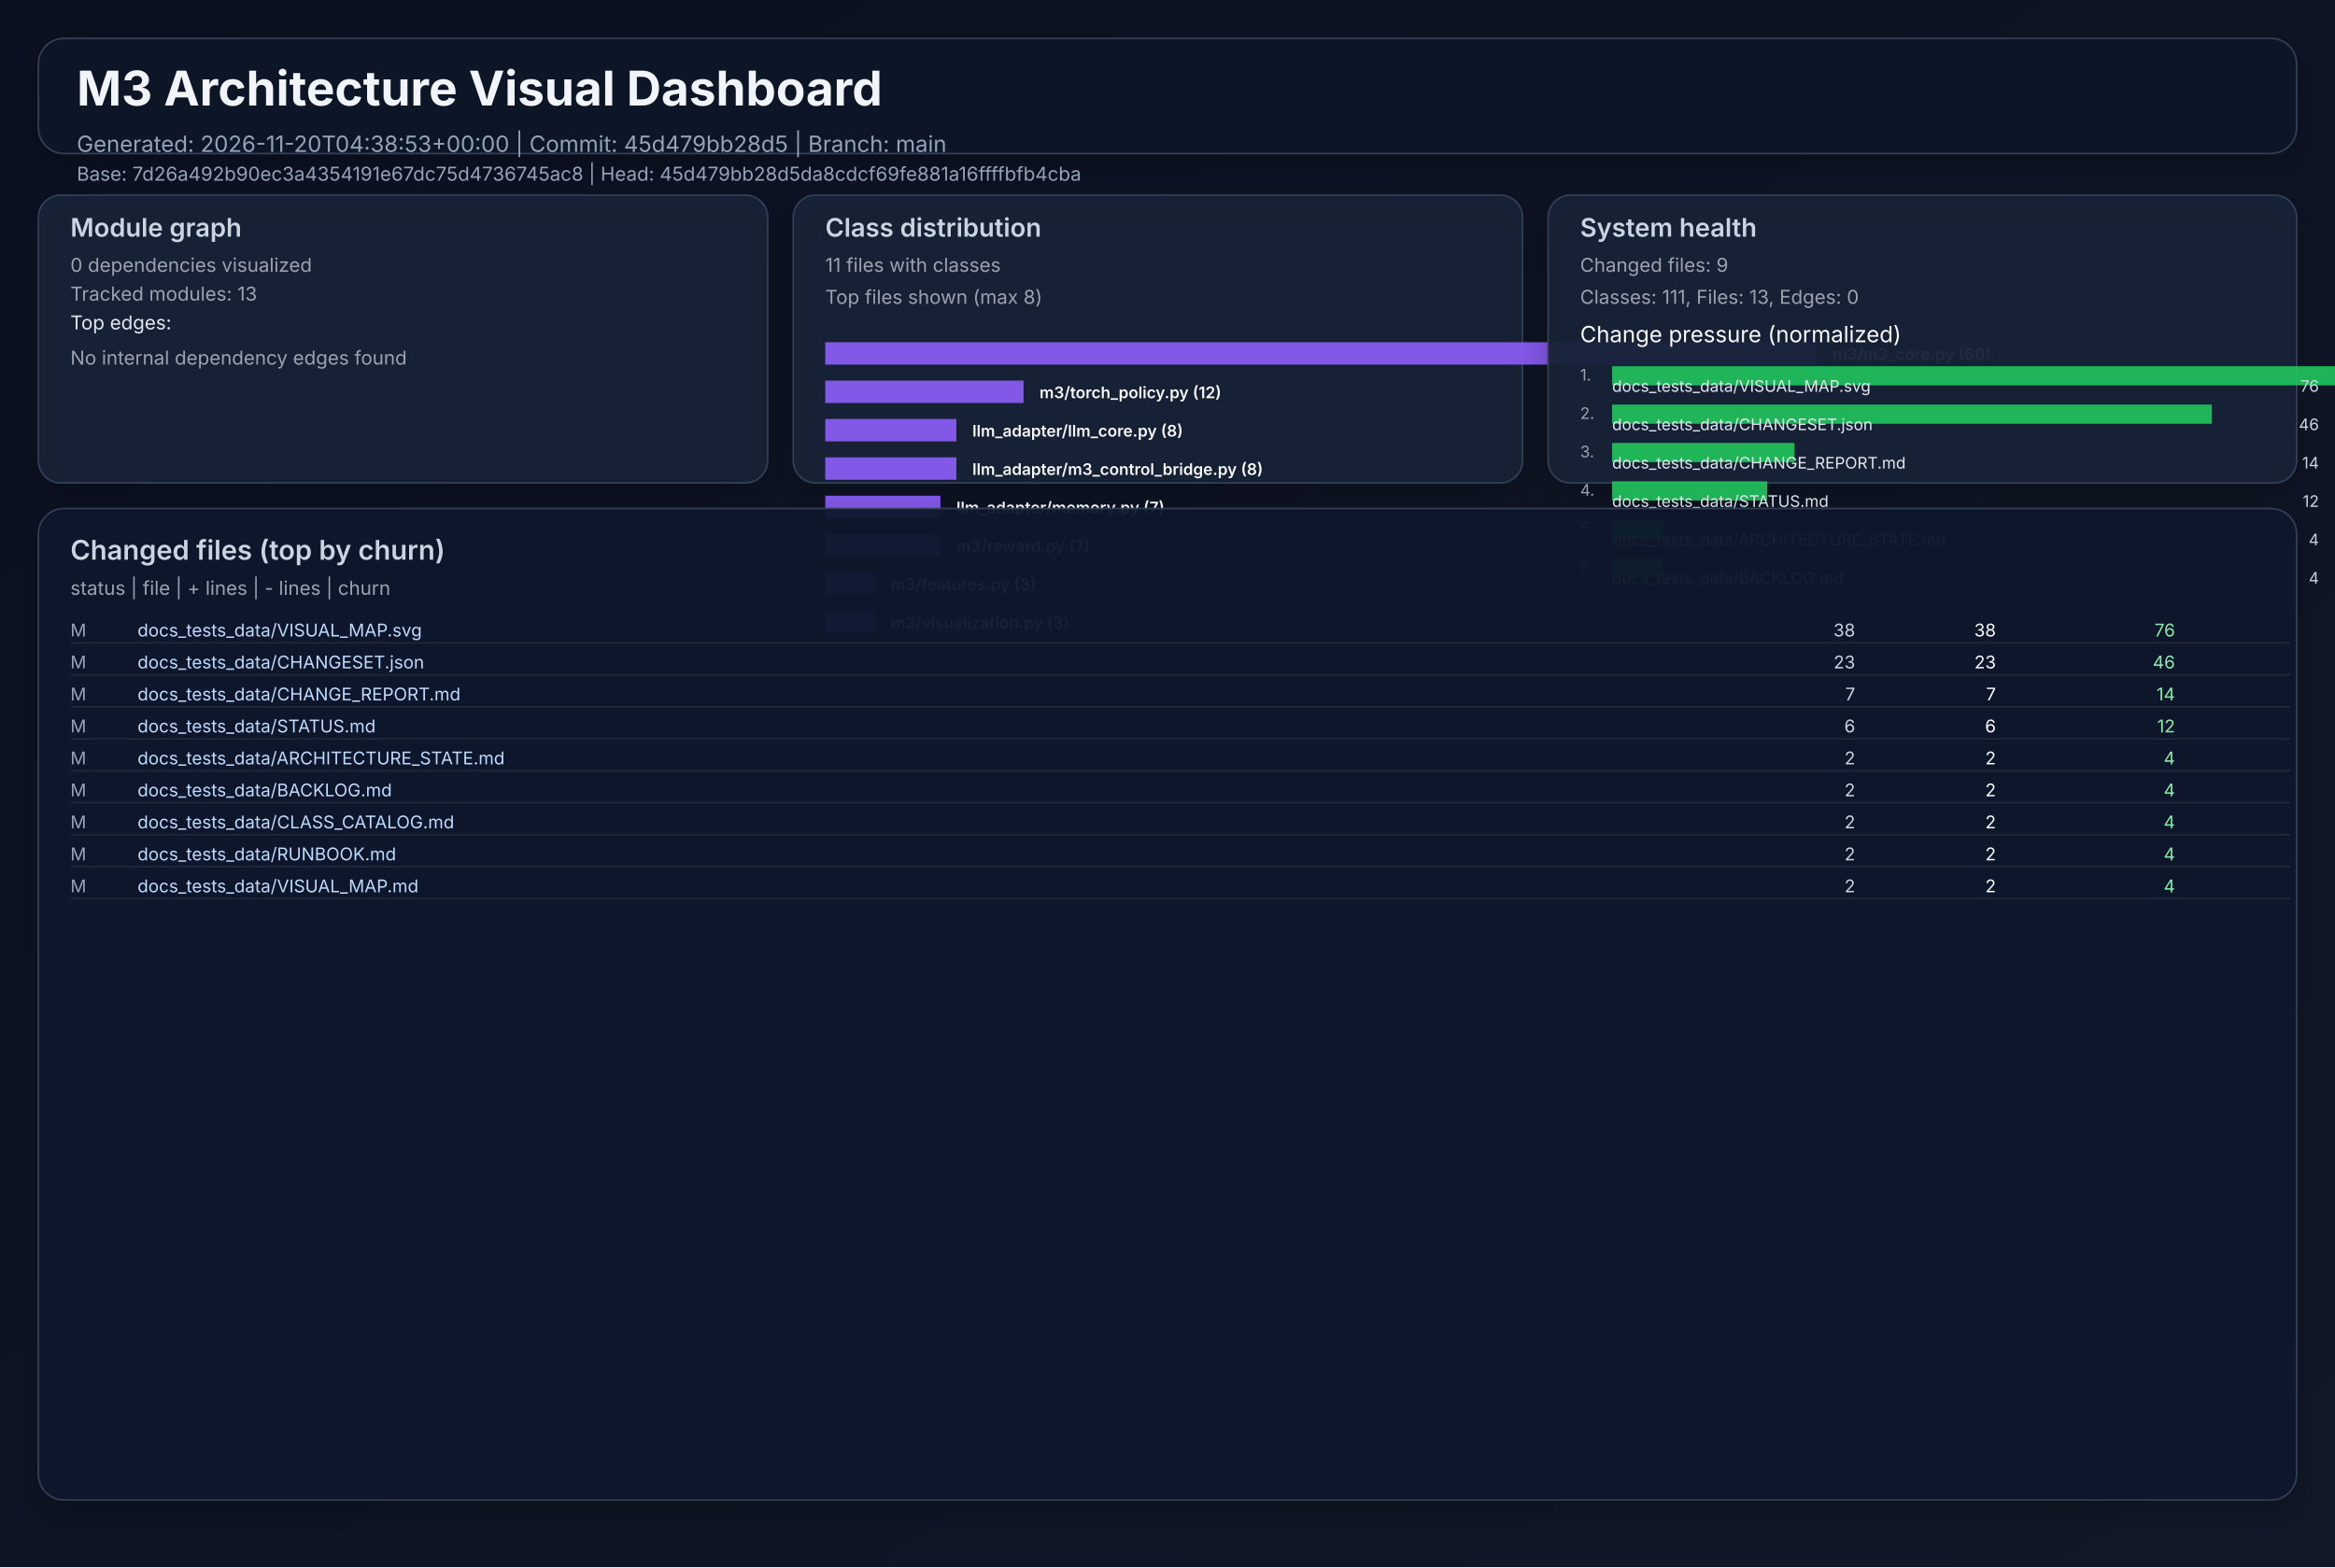
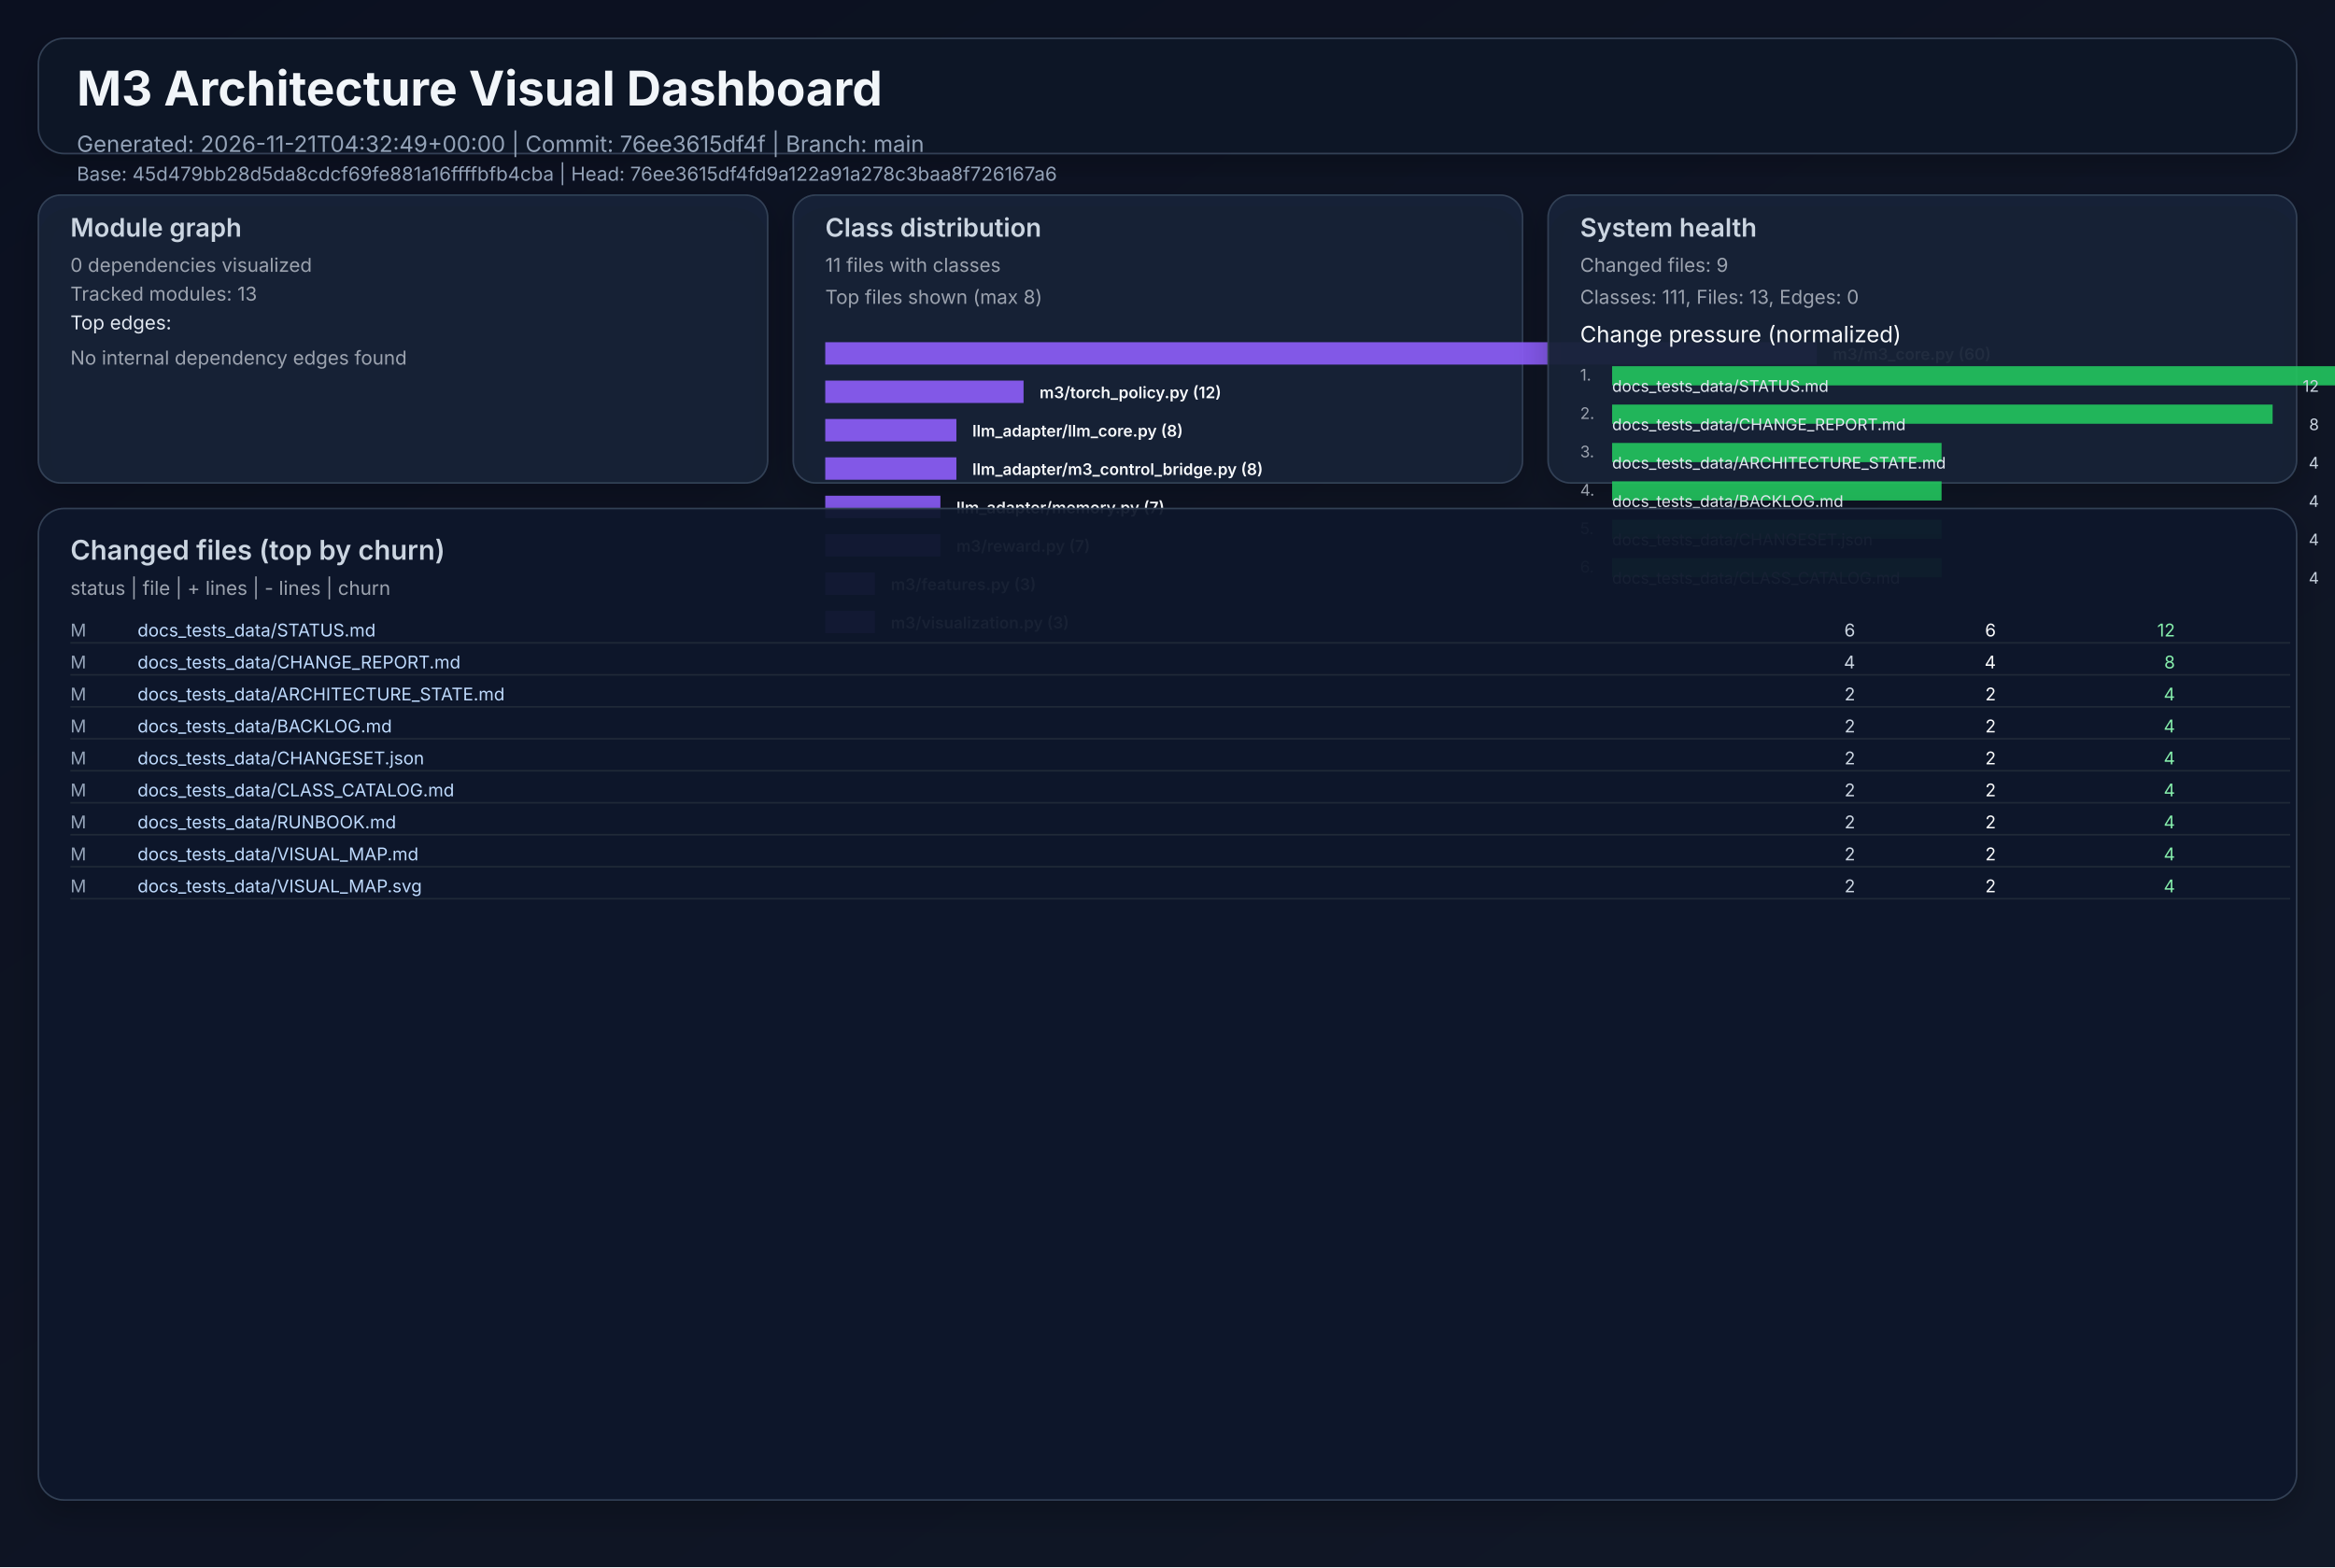
<svg xmlns="http://www.w3.org/2000/svg" width="1460" height="980" viewBox="0 0 1460 980" role="img">
  <defs>
    <linearGradient id="bg" x1="0" y1="0" x2="1" y2="1">
      <stop offset="0%" stop-color="#0b1020" />
      <stop offset="100%" stop-color="#111827" />
    </linearGradient>
    <filter id="cardShadow" x="-20%" y="-20%" width="140%" height="140%">
      <feDropShadow dx="0" dy="8" stdDeviation="10" flood-opacity="0.22" />
    </filter>
  </defs>
  <rect width="1460" height="980" fill="url(#bg)" />
  <g font-family="Inter, Arial, sans-serif">
    <rect x="24" y="24" width="1412" height="72" rx="16" fill="#111827" fill-opacity="0.94" stroke="#334155" stroke-width="1" filter="url(#cardShadow)" />
    <text x="48" y="66" fill="#f1f5f9" font-size="30" font-weight="700">M3 Architecture Visual Dashboard</text>
-     <text x="48" y="95" fill="#94a3b8" font-size="14">Generated: 2026-11-20T04:38:53+00:00  |  Commit: 45d479bb28d5  |  Branch: main</text>
-     <text x="48" y="113" fill="#94a3b8" font-size="12">Base: 7d26a492b90ec3a4354191e67dc75d4736745ac8  |  Head: 45d479bb28d5da8cdcf69fe881a16ffffbfb4cba</text>
+     <text x="48" y="95" fill="#94a3b8" font-size="14">Generated: 2026-11-21T04:32:49+00:00  |  Commit: 76ee3615df4f  |  Branch: main</text>
+     <text x="48" y="113" fill="#94a3b8" font-size="12">Base: 45d479bb28d5da8cdcf69fe881a16ffffbfb4cba  |  Head: 76ee3615df4fd9a122a91a278c3baa8f726167a6</text>
    <rect x="24" y="122" width="456" height="180" rx="14" fill="#17223a" fill-opacity="0.94" stroke="#334155" filter="url(#cardShadow)" />
    <text x="44" y="148" fill="#cbd5e1" font-size="16" font-weight="600">Module graph</text>
    <text x="44" y="170" fill="#9ca3af" font-size="12">0 dependencies visualized</text>
    <text x="44" y="188" fill="#9ca3af" font-size="12">Tracked modules: 13</text>
    <text x="44" y="206" fill="#e2e8f0" font-size="12">Top edges:</text>
    <text x="44" y="228" fill="#9ca3af" font-size="12">No internal dependency edges found</text>
    <rect x="496" y="122" width="456" height="180" rx="14" fill="#17223a" fill-opacity="0.94" stroke="#334155" filter="url(#cardShadow)" />
    <text x="516" y="148" fill="#cbd5e1" font-size="16" font-weight="600">Class distribution</text>
    <text x="516" y="170" fill="#9ca3af" font-size="12">11 files with classes</text>
    <text x="516" y="190" fill="#9ca3af" font-size="12">Top files shown (max 8)</text>
    <rect x="516" y="214" width="620" height="14" fill="#8b5cf6" opacity="0.92" />
    <text x="1146" y="225" fill="#f8fafc" font-size="10" font-weight="600">m3/m3_core.py (60)</text>
    <rect x="516" y="238" width="124" height="14" fill="#8b5cf6" opacity="0.92" />
    <text x="650" y="249" fill="#f8fafc" font-size="10" font-weight="600">m3/torch_policy.py (12)</text>
    <rect x="516" y="262" width="82" height="14" fill="#8b5cf6" opacity="0.92" />
    <text x="608" y="273" fill="#f8fafc" font-size="10" font-weight="600">llm_adapter/llm_core.py (8)</text>
    <rect x="516" y="286" width="82" height="14" fill="#8b5cf6" opacity="0.92" />
    <text x="608" y="297" fill="#f8fafc" font-size="10" font-weight="600">llm_adapter/m3_control_bridge.py (8)</text>
    <rect x="516" y="310" width="72" height="14" fill="#8b5cf6" opacity="0.92" />
    <text x="598" y="321" fill="#f8fafc" font-size="10" font-weight="600">llm_adapter/memory.py (7)</text>
    <rect x="516" y="334" width="72" height="14" fill="#8b5cf6" opacity="0.92" />
    <text x="598" y="345" fill="#f8fafc" font-size="10" font-weight="600">m3/reward.py (7)</text>
    <rect x="516" y="358" width="31" height="14" fill="#8b5cf6" opacity="0.92" />
    <text x="557" y="369" fill="#f8fafc" font-size="10" font-weight="600">m3/features.py (3)</text>
    <rect x="516" y="382" width="31" height="14" fill="#8b5cf6" opacity="0.92" />
    <text x="557" y="393" fill="#f8fafc" font-size="10" font-weight="600">m3/visualization.py (3)</text>
    <rect x="968" y="122" width="468" height="180" rx="14" fill="#17223a" fill-opacity="0.94" stroke="#334155" filter="url(#cardShadow)" />
    <text x="988" y="148" fill="#cbd5e1" font-size="16" font-weight="600">System health</text>
    <text x="988" y="170" fill="#9ca3af" font-size="12">Changed files: 9</text>
    <text x="988" y="190" fill="#9ca3af" font-size="12">Classes: 111, Files: 13, Edges: 0</text>
    <text x="988" y="214" fill="#f8fafc" font-size="14">Change pressure (normalized)</text>
    <text x="988" y="238" fill="#9ca3af" font-size="10">1.</text>
    <rect x="1008" y="229" width="620" height="12" fill="#22c55e" opacity="0.9" />
-     <text x="1008" y="245" fill="#e2e8f0" font-size="10">docs_tests_data/VISUAL_MAP.svg</text>
-     <text x="1450" y="245" fill="#cbd5e1" font-size="10" text-anchor="end">76</text>
+     <text x="1008" y="245" fill="#e2e8f0" font-size="10">docs_tests_data/STATUS.md</text>
+     <text x="1450" y="245" fill="#cbd5e1" font-size="10" text-anchor="end">12</text>
    <text x="988" y="262" fill="#9ca3af" font-size="10">2.</text>
-     <rect x="1008" y="253" width="375" height="12" fill="#22c55e" opacity="0.9" />
-     <text x="1008" y="269" fill="#e2e8f0" font-size="10">docs_tests_data/CHANGESET.json</text>
-     <text x="1450" y="269" fill="#cbd5e1" font-size="10" text-anchor="end">46</text>
+     <rect x="1008" y="253" width="413" height="12" fill="#22c55e" opacity="0.9" />
+     <text x="1008" y="269" fill="#e2e8f0" font-size="10">docs_tests_data/CHANGE_REPORT.md</text>
+     <text x="1450" y="269" fill="#cbd5e1" font-size="10" text-anchor="end">8</text>
    <text x="988" y="286" fill="#9ca3af" font-size="10">3.</text>
-     <rect x="1008" y="277" width="114" height="12" fill="#22c55e" opacity="0.9" />
-     <text x="1008" y="293" fill="#e2e8f0" font-size="10">docs_tests_data/CHANGE_REPORT.md</text>
-     <text x="1450" y="293" fill="#cbd5e1" font-size="10" text-anchor="end">14</text>
+     <rect x="1008" y="277" width="206" height="12" fill="#22c55e" opacity="0.9" />
+     <text x="1008" y="293" fill="#e2e8f0" font-size="10">docs_tests_data/ARCHITECTURE_STATE.md</text>
+     <text x="1450" y="293" fill="#cbd5e1" font-size="10" text-anchor="end">4</text>
    <text x="988" y="310" fill="#9ca3af" font-size="10">4.</text>
-     <rect x="1008" y="301" width="97" height="12" fill="#22c55e" opacity="0.9" />
-     <text x="1008" y="317" fill="#e2e8f0" font-size="10">docs_tests_data/STATUS.md</text>
-     <text x="1450" y="317" fill="#cbd5e1" font-size="10" text-anchor="end">12</text>
+     <rect x="1008" y="301" width="206" height="12" fill="#22c55e" opacity="0.9" />
+     <text x="1008" y="317" fill="#e2e8f0" font-size="10">docs_tests_data/BACKLOG.md</text>
+     <text x="1450" y="317" fill="#cbd5e1" font-size="10" text-anchor="end">4</text>
    <text x="988" y="334" fill="#9ca3af" font-size="10">5.</text>
-     <rect x="1008" y="325" width="32" height="12" fill="#22c55e" opacity="0.9" />
-     <text x="1008" y="341" fill="#e2e8f0" font-size="10">docs_tests_data/ARCHITECTURE_STATE.md</text>
+     <rect x="1008" y="325" width="206" height="12" fill="#22c55e" opacity="0.9" />
+     <text x="1008" y="341" fill="#e2e8f0" font-size="10">docs_tests_data/CHANGESET.json</text>
    <text x="1450" y="341" fill="#cbd5e1" font-size="10" text-anchor="end">4</text>
    <text x="988" y="358" fill="#9ca3af" font-size="10">6.</text>
-     <rect x="1008" y="349" width="32" height="12" fill="#22c55e" opacity="0.9" />
-     <text x="1008" y="365" fill="#e2e8f0" font-size="10">docs_tests_data/BACKLOG.md</text>
+     <rect x="1008" y="349" width="206" height="12" fill="#22c55e" opacity="0.9" />
+     <text x="1008" y="365" fill="#e2e8f0" font-size="10">docs_tests_data/CLASS_CATALOG.md</text>
    <text x="1450" y="365" fill="#cbd5e1" font-size="10" text-anchor="end">4</text>
    <rect x="24" y="318" width="1412" height="620" rx="16" fill="#0f172a" fill-opacity="0.94" stroke="#334155" filter="url(#cardShadow)" />
    <text x="44" y="350" fill="#cbd5e1" font-size="17" font-weight="600">Changed files (top by churn)</text>
    <text x="44" y="372" fill="#9ca3af" font-size="12">status  |  file  | + lines  | - lines  | churn</text>
    <text x="44" y="398" fill="#94a3b8" font-size="11"> M</text>
-     <text x="86" y="398" fill="#bfdbfe" font-size="11" text-anchor="start">docs_tests_data/VISUAL_MAP.svg</text>
-     <text x="1160" y="398" fill="#cbd5e1" font-size="11" text-anchor="end">   38</text>
-     <text x="1248" y="398" fill="#f9fafb" font-size="11" text-anchor="end">   38</text>
-     <text x="1360" y="398" fill="#86efac" font-size="11" text-anchor="end">    76</text>
+     <text x="86" y="398" fill="#bfdbfe" font-size="11" text-anchor="start">docs_tests_data/STATUS.md</text>
+     <text x="1160" y="398" fill="#cbd5e1" font-size="11" text-anchor="end">    6</text>
+     <text x="1248" y="398" fill="#f9fafb" font-size="11" text-anchor="end">    6</text>
+     <text x="1360" y="398" fill="#86efac" font-size="11" text-anchor="end">    12</text>
    <line x1="44" y1="402" x2="1432" y2="402" stroke="#1f2937" stroke-width="1" />
    <text x="44" y="418" fill="#94a3b8" font-size="11"> M</text>
-     <text x="86" y="418" fill="#bfdbfe" font-size="11" text-anchor="start">docs_tests_data/CHANGESET.json</text>
-     <text x="1160" y="418" fill="#cbd5e1" font-size="11" text-anchor="end">   23</text>
-     <text x="1248" y="418" fill="#f9fafb" font-size="11" text-anchor="end">   23</text>
-     <text x="1360" y="418" fill="#86efac" font-size="11" text-anchor="end">    46</text>
+     <text x="86" y="418" fill="#bfdbfe" font-size="11" text-anchor="start">docs_tests_data/CHANGE_REPORT.md</text>
+     <text x="1160" y="418" fill="#cbd5e1" font-size="11" text-anchor="end">    4</text>
+     <text x="1248" y="418" fill="#f9fafb" font-size="11" text-anchor="end">    4</text>
+     <text x="1360" y="418" fill="#86efac" font-size="11" text-anchor="end">     8</text>
    <line x1="44" y1="422" x2="1432" y2="422" stroke="#1f2937" stroke-width="1" />
    <text x="44" y="438" fill="#94a3b8" font-size="11"> M</text>
-     <text x="86" y="438" fill="#bfdbfe" font-size="11" text-anchor="start">docs_tests_data/CHANGE_REPORT.md</text>
-     <text x="1160" y="438" fill="#cbd5e1" font-size="11" text-anchor="end">    7</text>
-     <text x="1248" y="438" fill="#f9fafb" font-size="11" text-anchor="end">    7</text>
-     <text x="1360" y="438" fill="#86efac" font-size="11" text-anchor="end">    14</text>
+     <text x="86" y="438" fill="#bfdbfe" font-size="11" text-anchor="start">docs_tests_data/ARCHITECTURE_STATE.md</text>
+     <text x="1160" y="438" fill="#cbd5e1" font-size="11" text-anchor="end">    2</text>
+     <text x="1248" y="438" fill="#f9fafb" font-size="11" text-anchor="end">    2</text>
+     <text x="1360" y="438" fill="#86efac" font-size="11" text-anchor="end">     4</text>
    <line x1="44" y1="442" x2="1432" y2="442" stroke="#1f2937" stroke-width="1" />
    <text x="44" y="458" fill="#94a3b8" font-size="11"> M</text>
-     <text x="86" y="458" fill="#bfdbfe" font-size="11" text-anchor="start">docs_tests_data/STATUS.md</text>
-     <text x="1160" y="458" fill="#cbd5e1" font-size="11" text-anchor="end">    6</text>
-     <text x="1248" y="458" fill="#f9fafb" font-size="11" text-anchor="end">    6</text>
-     <text x="1360" y="458" fill="#86efac" font-size="11" text-anchor="end">    12</text>
+     <text x="86" y="458" fill="#bfdbfe" font-size="11" text-anchor="start">docs_tests_data/BACKLOG.md</text>
+     <text x="1160" y="458" fill="#cbd5e1" font-size="11" text-anchor="end">    2</text>
+     <text x="1248" y="458" fill="#f9fafb" font-size="11" text-anchor="end">    2</text>
+     <text x="1360" y="458" fill="#86efac" font-size="11" text-anchor="end">     4</text>
    <line x1="44" y1="462" x2="1432" y2="462" stroke="#1f2937" stroke-width="1" />
    <text x="44" y="478" fill="#94a3b8" font-size="11"> M</text>
-     <text x="86" y="478" fill="#bfdbfe" font-size="11" text-anchor="start">docs_tests_data/ARCHITECTURE_STATE.md</text>
+     <text x="86" y="478" fill="#bfdbfe" font-size="11" text-anchor="start">docs_tests_data/CHANGESET.json</text>
    <text x="1160" y="478" fill="#cbd5e1" font-size="11" text-anchor="end">    2</text>
    <text x="1248" y="478" fill="#f9fafb" font-size="11" text-anchor="end">    2</text>
    <text x="1360" y="478" fill="#86efac" font-size="11" text-anchor="end">     4</text>
    <line x1="44" y1="482" x2="1432" y2="482" stroke="#1f2937" stroke-width="1" />
    <text x="44" y="498" fill="#94a3b8" font-size="11"> M</text>
-     <text x="86" y="498" fill="#bfdbfe" font-size="11" text-anchor="start">docs_tests_data/BACKLOG.md</text>
+     <text x="86" y="498" fill="#bfdbfe" font-size="11" text-anchor="start">docs_tests_data/CLASS_CATALOG.md</text>
    <text x="1160" y="498" fill="#cbd5e1" font-size="11" text-anchor="end">    2</text>
    <text x="1248" y="498" fill="#f9fafb" font-size="11" text-anchor="end">    2</text>
    <text x="1360" y="498" fill="#86efac" font-size="11" text-anchor="end">     4</text>
    <line x1="44" y1="502" x2="1432" y2="502" stroke="#1f2937" stroke-width="1" />
    <text x="44" y="518" fill="#94a3b8" font-size="11"> M</text>
-     <text x="86" y="518" fill="#bfdbfe" font-size="11" text-anchor="start">docs_tests_data/CLASS_CATALOG.md</text>
+     <text x="86" y="518" fill="#bfdbfe" font-size="11" text-anchor="start">docs_tests_data/RUNBOOK.md</text>
    <text x="1160" y="518" fill="#cbd5e1" font-size="11" text-anchor="end">    2</text>
    <text x="1248" y="518" fill="#f9fafb" font-size="11" text-anchor="end">    2</text>
    <text x="1360" y="518" fill="#86efac" font-size="11" text-anchor="end">     4</text>
    <line x1="44" y1="522" x2="1432" y2="522" stroke="#1f2937" stroke-width="1" />
    <text x="44" y="538" fill="#94a3b8" font-size="11"> M</text>
-     <text x="86" y="538" fill="#bfdbfe" font-size="11" text-anchor="start">docs_tests_data/RUNBOOK.md</text>
+     <text x="86" y="538" fill="#bfdbfe" font-size="11" text-anchor="start">docs_tests_data/VISUAL_MAP.md</text>
    <text x="1160" y="538" fill="#cbd5e1" font-size="11" text-anchor="end">    2</text>
    <text x="1248" y="538" fill="#f9fafb" font-size="11" text-anchor="end">    2</text>
    <text x="1360" y="538" fill="#86efac" font-size="11" text-anchor="end">     4</text>
    <line x1="44" y1="542" x2="1432" y2="542" stroke="#1f2937" stroke-width="1" />
    <text x="44" y="558" fill="#94a3b8" font-size="11"> M</text>
-     <text x="86" y="558" fill="#bfdbfe" font-size="11" text-anchor="start">docs_tests_data/VISUAL_MAP.md</text>
+     <text x="86" y="558" fill="#bfdbfe" font-size="11" text-anchor="start">docs_tests_data/VISUAL_MAP.svg</text>
    <text x="1160" y="558" fill="#cbd5e1" font-size="11" text-anchor="end">    2</text>
    <text x="1248" y="558" fill="#f9fafb" font-size="11" text-anchor="end">    2</text>
    <text x="1360" y="558" fill="#86efac" font-size="11" text-anchor="end">     4</text>
    <line x1="44" y1="562" x2="1432" y2="562" stroke="#1f2937" stroke-width="1" />
  </g>
</svg>
